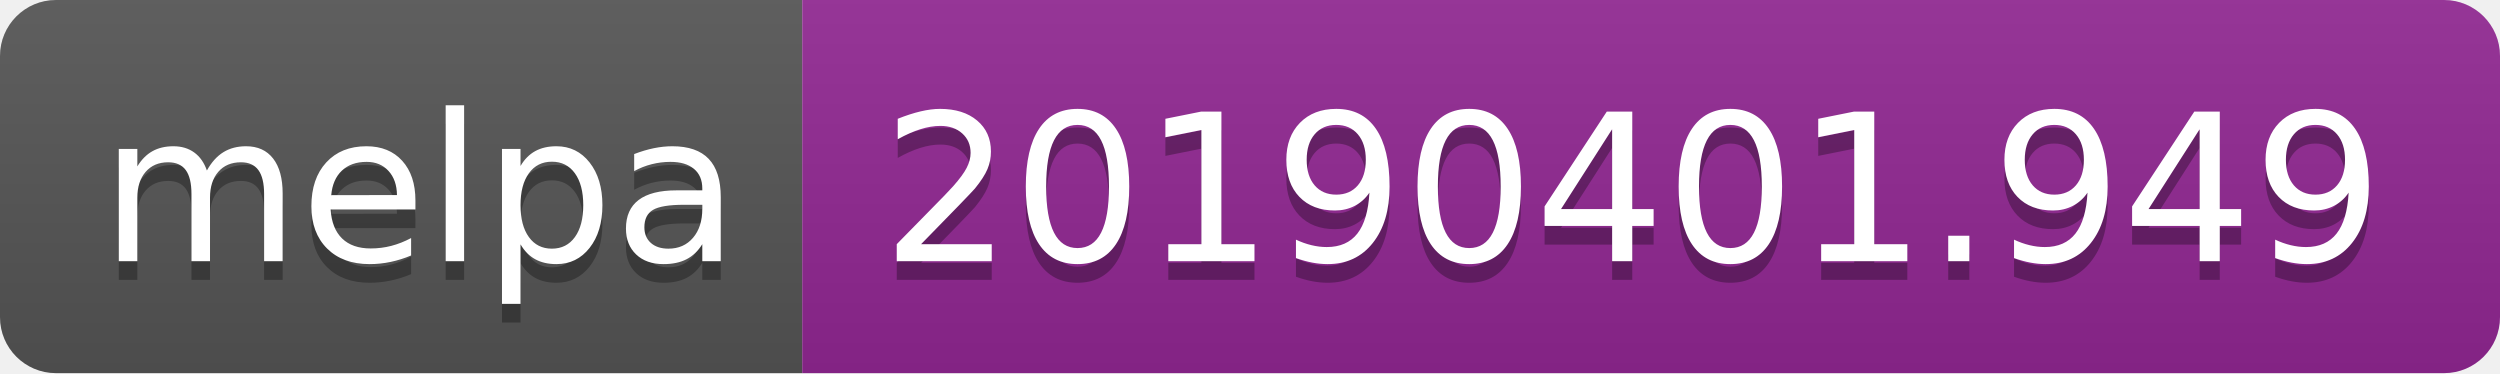
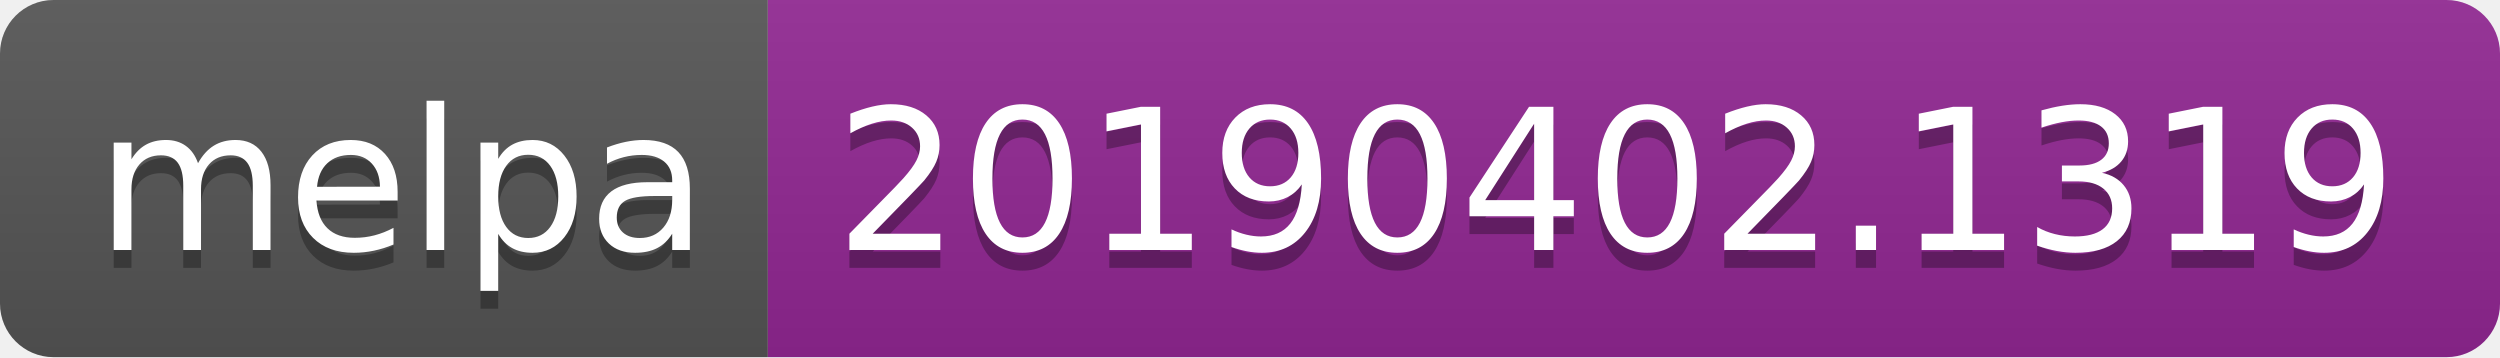
- <svg xmlns="http://www.w3.org/2000/svg" width="134" height="20">
+ <svg xmlns="http://www.w3.org/2000/svg" width="140" height="20">
  <linearGradient id="b" x2="0" y2="100%">
    <stop offset="0" stop-color="#bbb" stop-opacity=".1" />
    <stop offset="1" stop-opacity=".1" />
  </linearGradient>
  <clipPath id="a">
-     <rect width="134" height="20" rx="3" fill="#fff" />
+     <rect width="140" height="20" rx="3" fill="#fff" />
  </clipPath>
  <g clip-path="url(#a)">
    <path fill="#555" d="M0 0h43v20H0z" />
-     <path fill="#922793" d="M43 0h91v20H43z" />
-     <path fill="url(#b)" d="M0 0h134v20H0z" />
+     <path fill="#922793" d="M43 0h97v20H43z" />
+     <path fill="url(#b)" d="M0 0h140v20H0z" />
  </g>
  <g fill="#fff" text-anchor="middle" font-family="DejaVu Sans,Verdana,Geneva,sans-serif" font-size="110">
    <text x="225" y="150" fill="#010101" fill-opacity=".3" transform="scale(.1)" textLength="330">melpa</text>
    <text x="225" y="140" transform="scale(.1)" textLength="330">melpa</text>
-     <text x="875" y="150" fill="#010101" fill-opacity=".3" transform="scale(.1)" textLength="810">20190401.949</text>
-     <text x="875" y="140" transform="scale(.1)" textLength="810">20190401.949</text>
+     <text x="905" y="150" fill="#010101" fill-opacity=".3" transform="scale(.1)" textLength="870">20190402.1319</text>
+     <text x="905" y="140" transform="scale(.1)" textLength="870">20190402.1319</text>
  </g>
</svg>
